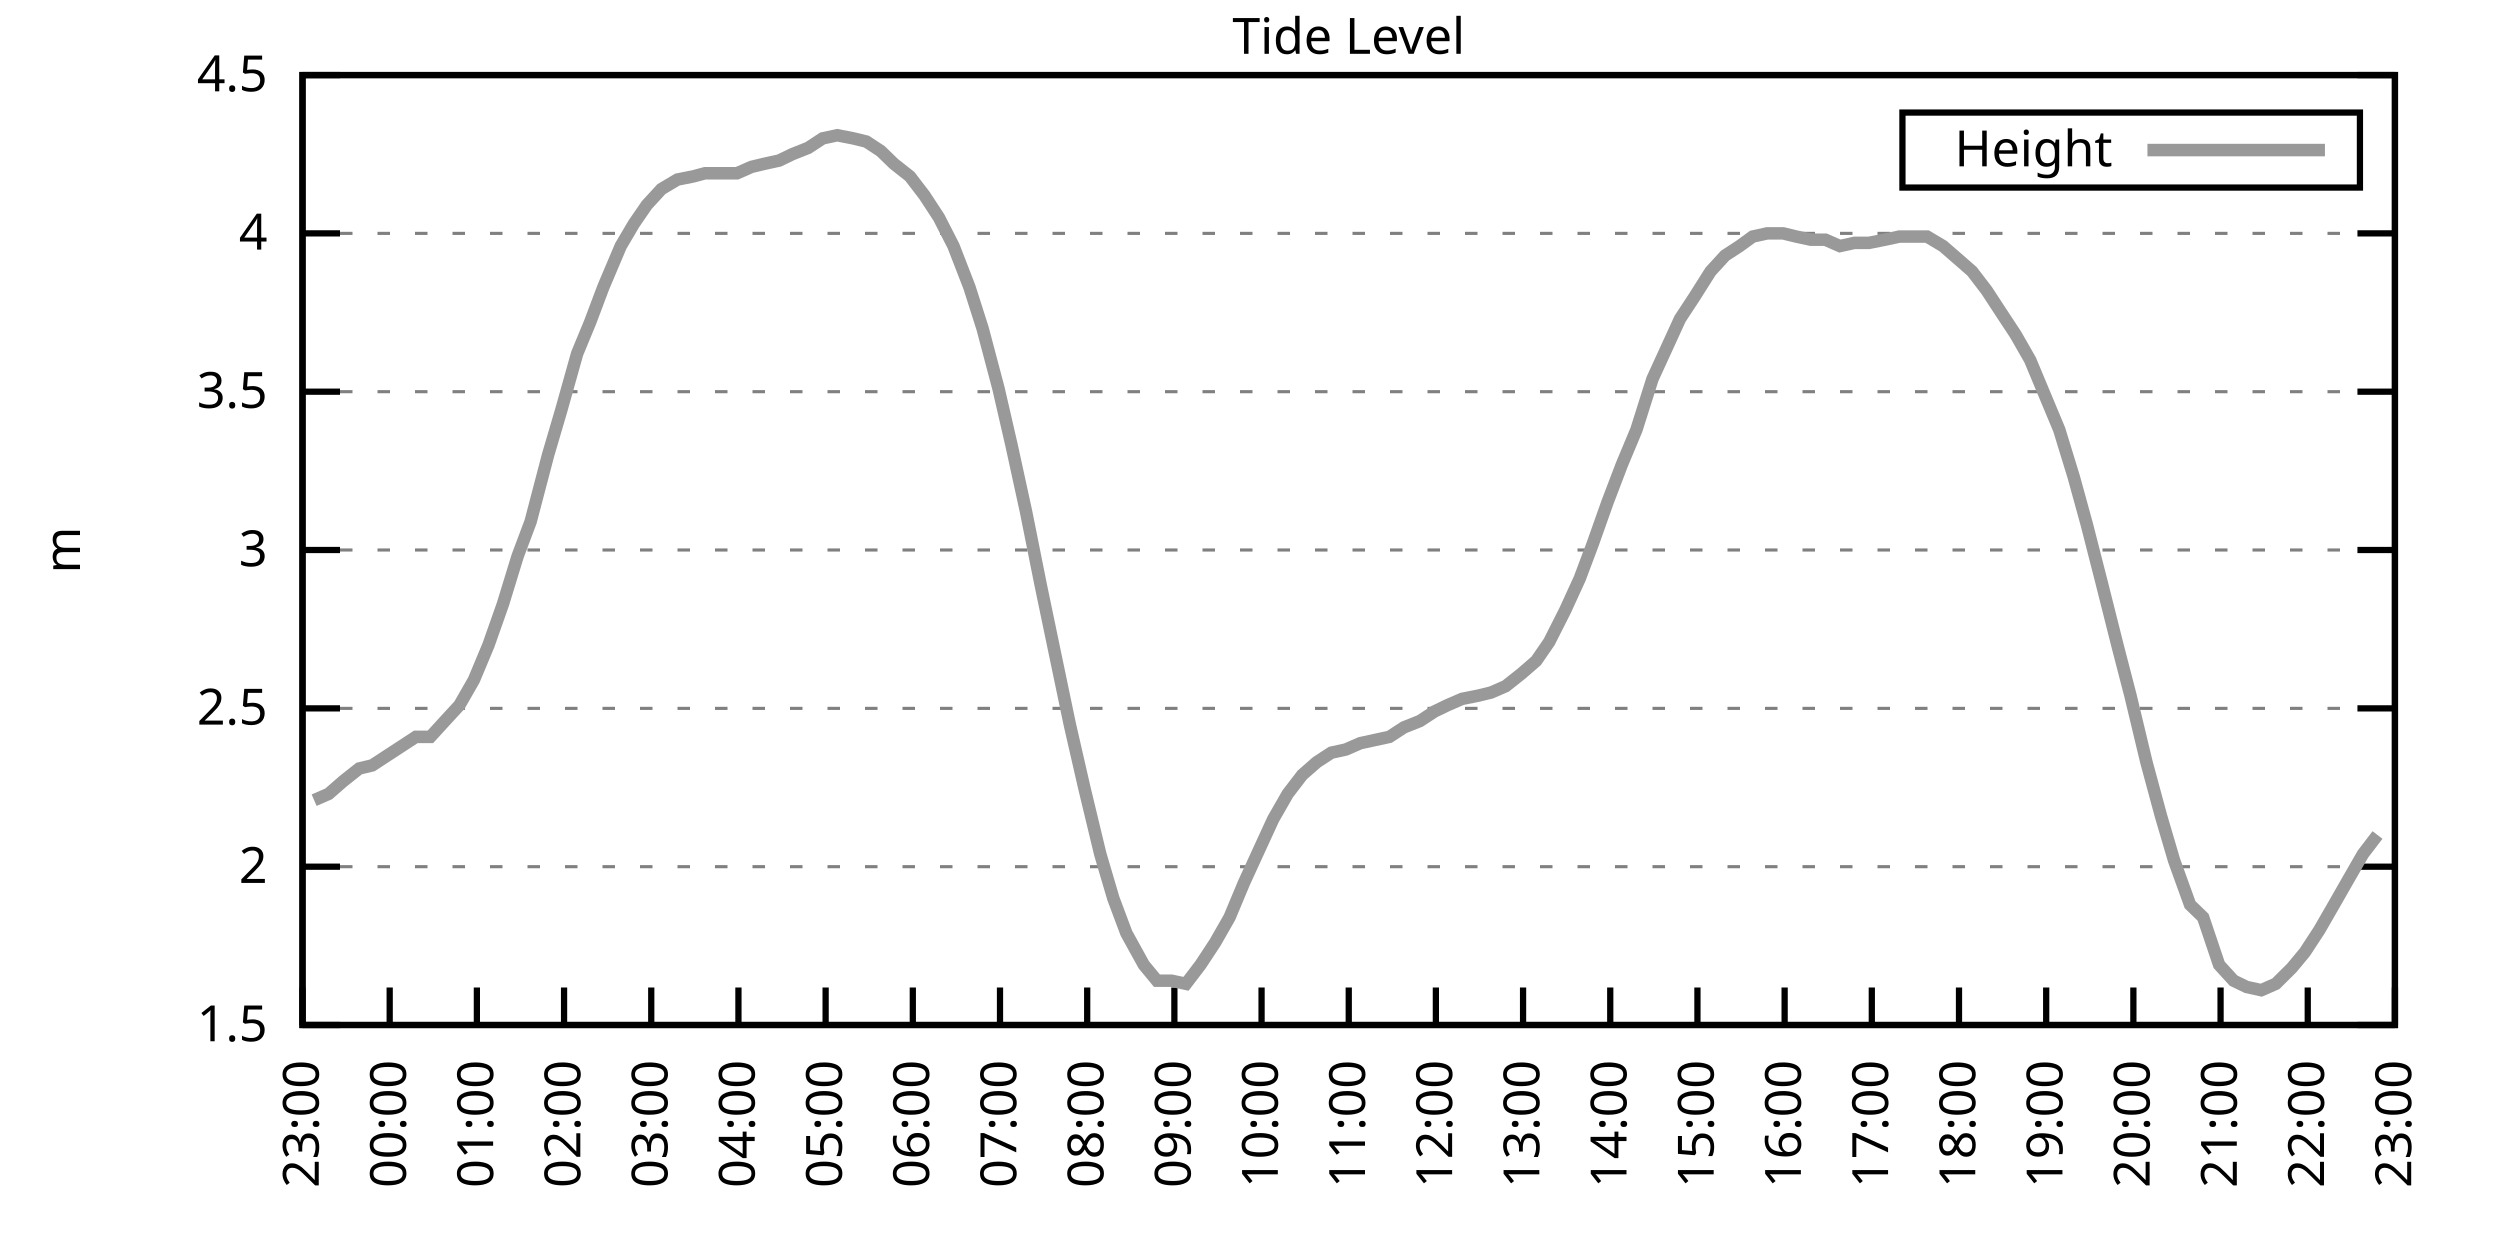
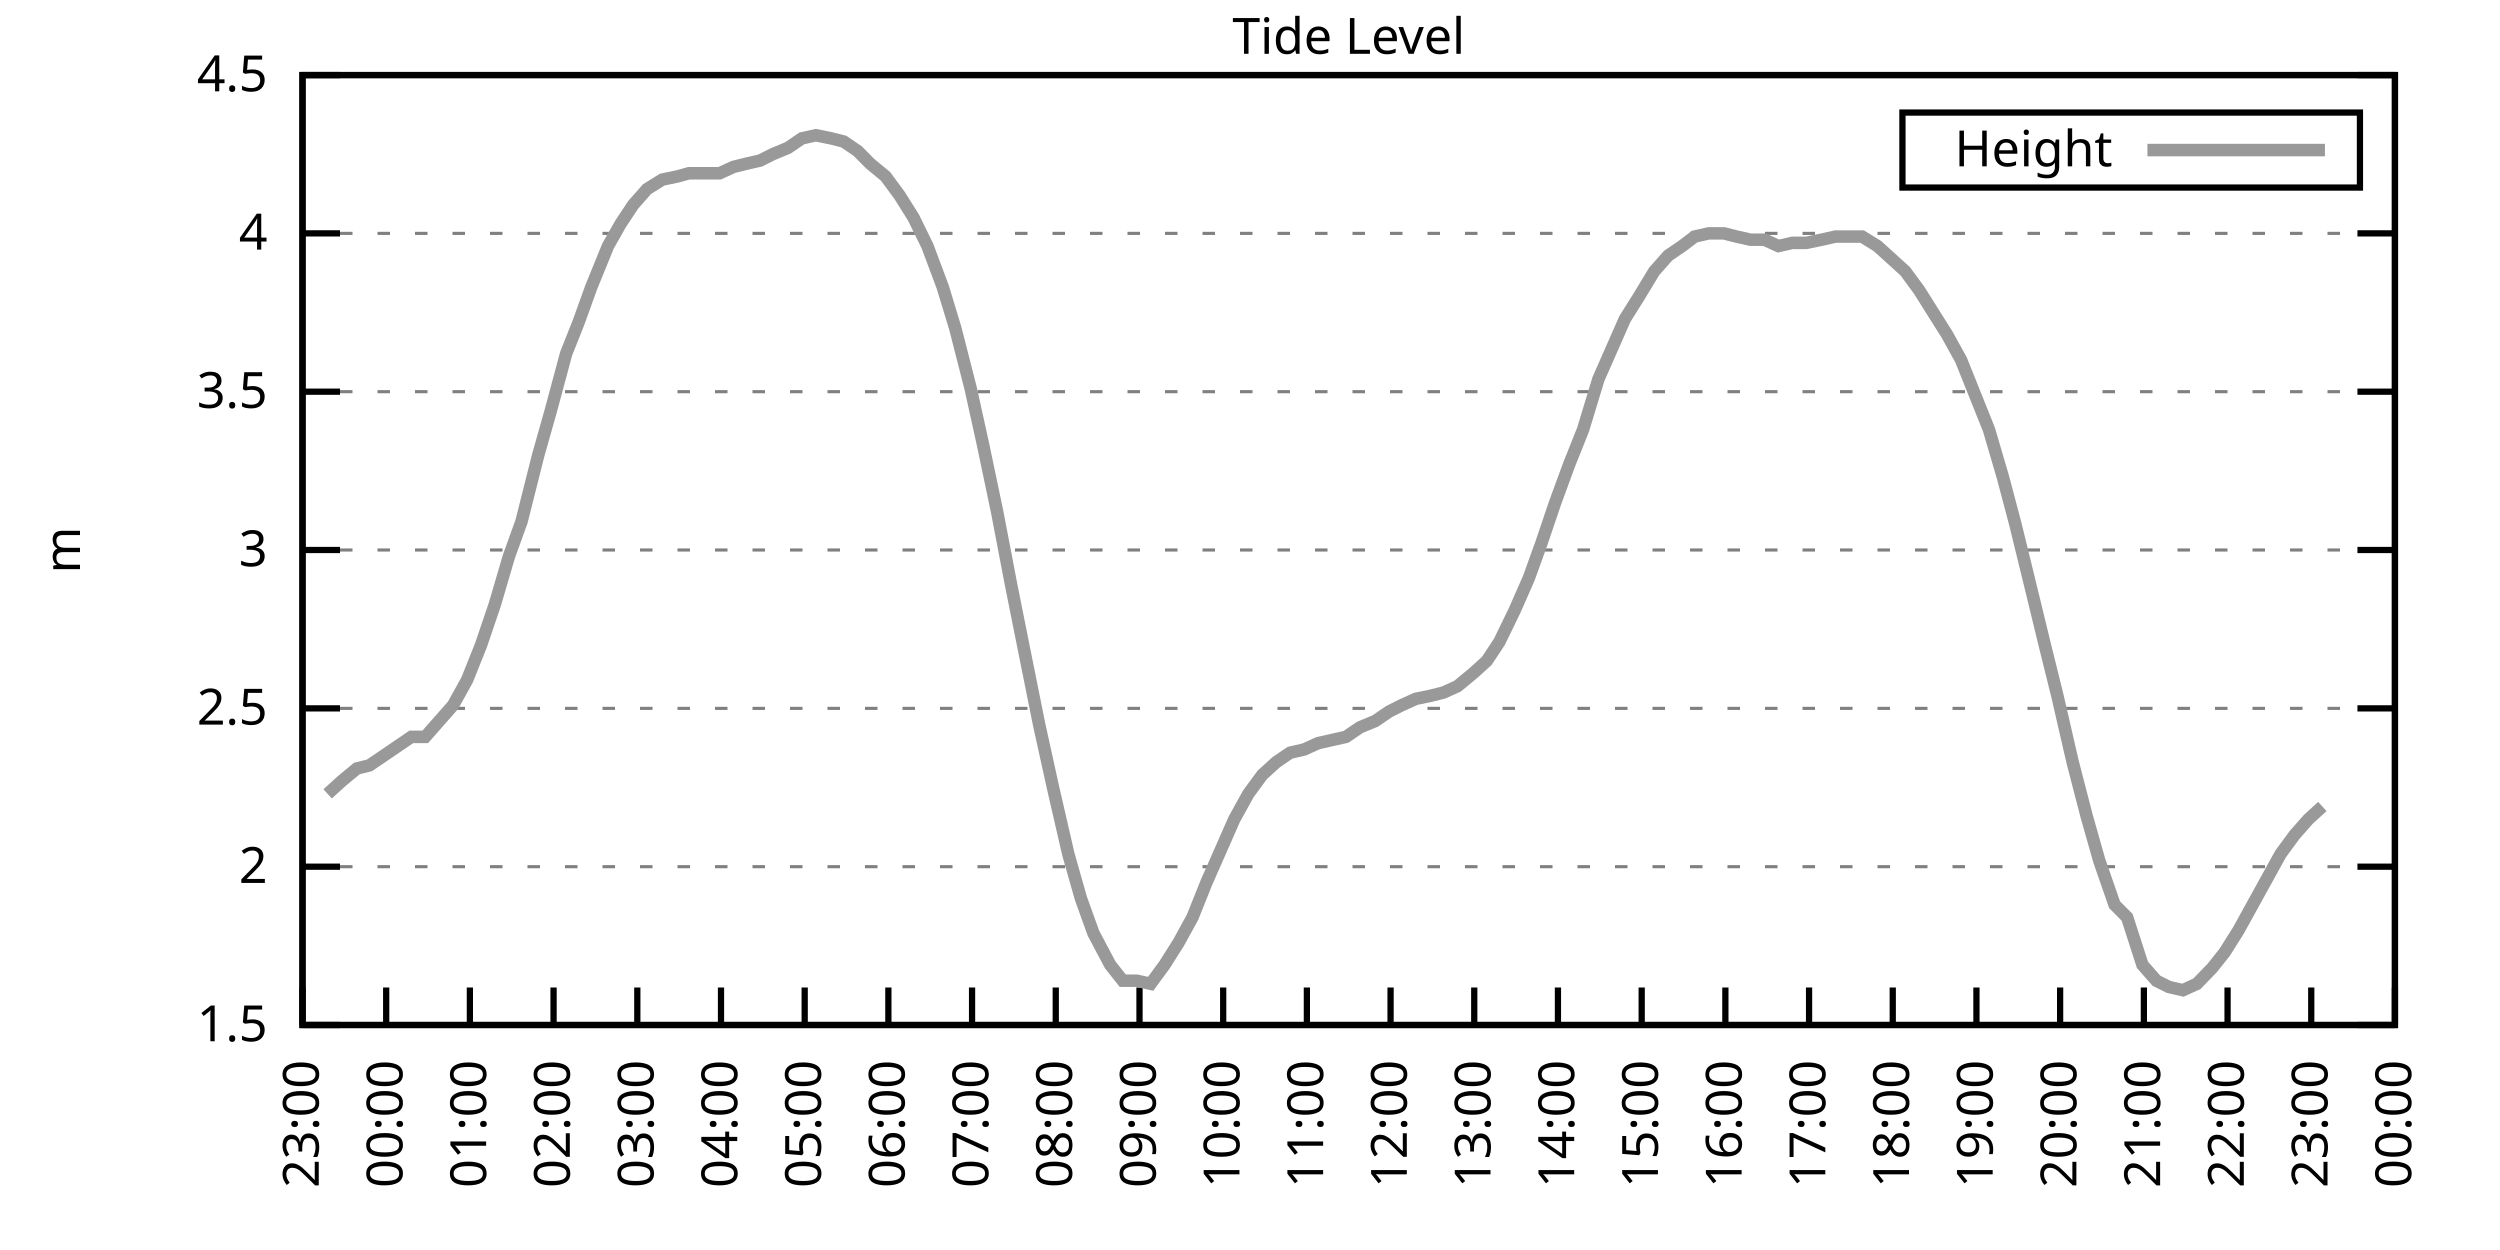
<svg xmlns="http://www.w3.org/2000/svg" xmlns:xlink="http://www.w3.org/1999/xlink" width="400" height="200" viewBox="0 0 400 200">
  <g id="gnuplot_canvas">
    <rect x="0" y="0" width="400" height="200" fill="none" />
    <defs>
      <circle id="gpDot" r="0.5" stroke-width="0.5" stroke="currentColor" />
      <path id="gpPt0" stroke-width="0.333" stroke="currentColor" d="M-1,0 h2 M0,-1 v2" />
      <path id="gpPt1" stroke-width="0.333" stroke="currentColor" d="M-1,-1 L1,1 M1,-1 L-1,1" />
      <path id="gpPt2" stroke-width="0.333" stroke="currentColor" d="M-1,0 L1,0 M0,-1 L0,1 M-1,-1 L1,1 M-1,1 L1,-1" />
      <rect id="gpPt3" stroke-width="0.333" stroke="currentColor" x="-1" y="-1" width="2" height="2" />
      <rect id="gpPt4" stroke-width="0.333" stroke="currentColor" fill="currentColor" x="-1" y="-1" width="2" height="2" />
      <circle id="gpPt5" stroke-width="0.333" stroke="currentColor" cx="0" cy="0" r="1" />
      <use xlink:href="#gpPt5" id="gpPt6" fill="currentColor" stroke="none" />
      <path id="gpPt7" stroke-width="0.333" stroke="currentColor" d="M0,-1.33 L-1.33,0.67 L1.33,0.67 z" />
      <use xlink:href="#gpPt7" id="gpPt8" fill="currentColor" stroke="none" />
      <use xlink:href="#gpPt7" id="gpPt9" stroke="currentColor" transform="rotate(180)" />
      <use xlink:href="#gpPt9" id="gpPt10" fill="currentColor" stroke="none" />
      <use xlink:href="#gpPt3" id="gpPt11" stroke="currentColor" transform="rotate(45)" />
      <use xlink:href="#gpPt11" id="gpPt12" fill="currentColor" stroke="none" />
      <path id="gpPt13" stroke-width="0.333" stroke="currentColor" d="M0,1.330 L1.265,0.411 L0.782,-1.067 L-0.782,-1.076 L-1.265,0.411 z" />
      <use xlink:href="#gpPt13" id="gpPt14" fill="currentColor" stroke="none" />
      <filter id="textbox" filterUnits="objectBoundingBox" x="0" y="0" height="1" width="1">
        <feFlood flood-color="white" flood-opacity="1" result="bgnd" />
        <feComposite in="SourceGraphic" in2="bgnd" operator="atop" />
      </filter>
      <filter id="greybox" filterUnits="objectBoundingBox" x="0" y="0" height="1" width="1">
        <feFlood flood-color="lightgrey" flood-opacity="1" result="grey" />
        <feComposite in="SourceGraphic" in2="grey" operator="atop" />
      </filter>
    </defs>
    <g fill="none" color="white" stroke="currentColor" stroke-width="1.00" stroke-linecap="butt" stroke-linejoin="miter">
</g>
    <g fill="none" color="black" stroke="currentColor" stroke-width="1.00" stroke-linecap="butt" stroke-linejoin="miter">
      <g stroke="none" shape-rendering="crispEdges">
        <polygon fill="rgb(255, 255, 255)" points="48.40,164.00 383.18,164.00 383.18,12.02 48.40,12.02 " />
      </g>
    </g>
    <g fill="none" color="black" stroke="currentColor" stroke-width="1.00" stroke-linecap="butt" stroke-linejoin="miter">
</g>
    <g fill="none" color="black" stroke="black" stroke-width="0.50" stroke-linecap="butt" stroke-linejoin="miter">
</g>
    <g fill="none" color="gray" stroke="currentColor" stroke-width="0.50" stroke-linecap="butt" stroke-linejoin="miter">
      <path stroke="gray" stroke-dasharray="2,4" class="gridline" d="M48.40,164.00 L383.19,164.00  " />
    </g>
    <g fill="none" color="gray" stroke="gray" stroke-width="1.00" stroke-linecap="butt" stroke-linejoin="miter">
</g>
    <g fill="none" color="black" stroke="currentColor" stroke-width="1.00" stroke-linecap="butt" stroke-linejoin="miter">
      <path stroke="black" d="M48.40,164.00 L54.40,164.00 M383.19,164.00 L377.19,164.00  " />
      <g transform="translate(42.80,166.60)" stroke="none" fill="black" font-family="Sans" font-size="8.00" text-anchor="end">
        <text>
          <tspan font-family="Sans"> 1.5</tspan>
        </text>
      </g>
    </g>
    <g fill="none" color="black" stroke="currentColor" stroke-width="1.00" stroke-linecap="butt" stroke-linejoin="miter">
</g>
    <g fill="none" color="black" stroke="black" stroke-width="0.50" stroke-linecap="butt" stroke-linejoin="miter">
</g>
    <g fill="none" color="gray" stroke="currentColor" stroke-width="0.50" stroke-linecap="butt" stroke-linejoin="miter">
      <path stroke="gray" stroke-dasharray="2,4" class="gridline" d="M48.40,138.67 L383.19,138.67  " />
    </g>
    <g fill="none" color="gray" stroke="gray" stroke-width="1.00" stroke-linecap="butt" stroke-linejoin="miter">
</g>
    <g fill="none" color="black" stroke="currentColor" stroke-width="1.00" stroke-linecap="butt" stroke-linejoin="miter">
      <path stroke="black" d="M48.40,138.67 L54.40,138.67 M383.19,138.67 L377.19,138.67  " />
      <g transform="translate(42.80,141.27)" stroke="none" fill="black" font-family="Sans" font-size="8.00" text-anchor="end">
        <text>
          <tspan font-family="Sans"> 2</tspan>
        </text>
      </g>
    </g>
    <g fill="none" color="black" stroke="currentColor" stroke-width="1.00" stroke-linecap="butt" stroke-linejoin="miter">
</g>
    <g fill="none" color="black" stroke="black" stroke-width="0.50" stroke-linecap="butt" stroke-linejoin="miter">
</g>
    <g fill="none" color="gray" stroke="currentColor" stroke-width="0.50" stroke-linecap="butt" stroke-linejoin="miter">
      <path stroke="gray" stroke-dasharray="2,4" class="gridline" d="M48.40,113.34 L383.19,113.34  " />
    </g>
    <g fill="none" color="gray" stroke="gray" stroke-width="1.00" stroke-linecap="butt" stroke-linejoin="miter">
</g>
    <g fill="none" color="black" stroke="currentColor" stroke-width="1.00" stroke-linecap="butt" stroke-linejoin="miter">
      <path stroke="black" d="M48.40,113.34 L54.40,113.34 M383.19,113.34 L377.19,113.34  " />
      <g transform="translate(42.80,115.94)" stroke="none" fill="black" font-family="Sans" font-size="8.00" text-anchor="end">
        <text>
          <tspan font-family="Sans"> 2.5</tspan>
        </text>
      </g>
    </g>
    <g fill="none" color="black" stroke="currentColor" stroke-width="1.00" stroke-linecap="butt" stroke-linejoin="miter">
</g>
    <g fill="none" color="black" stroke="black" stroke-width="0.50" stroke-linecap="butt" stroke-linejoin="miter">
</g>
    <g fill="none" color="gray" stroke="currentColor" stroke-width="0.50" stroke-linecap="butt" stroke-linejoin="miter">
      <path stroke="gray" stroke-dasharray="2,4" class="gridline" d="M48.40,88.00 L383.19,88.00  " />
    </g>
    <g fill="none" color="gray" stroke="gray" stroke-width="1.00" stroke-linecap="butt" stroke-linejoin="miter">
</g>
    <g fill="none" color="black" stroke="currentColor" stroke-width="1.00" stroke-linecap="butt" stroke-linejoin="miter">
      <path stroke="black" d="M48.40,88.00 L54.40,88.00 M383.19,88.00 L377.19,88.00  " />
      <g transform="translate(42.80,90.60)" stroke="none" fill="black" font-family="Sans" font-size="8.00" text-anchor="end">
        <text>
          <tspan font-family="Sans"> 3</tspan>
        </text>
      </g>
    </g>
    <g fill="none" color="black" stroke="currentColor" stroke-width="1.00" stroke-linecap="butt" stroke-linejoin="miter">
</g>
    <g fill="none" color="black" stroke="black" stroke-width="0.50" stroke-linecap="butt" stroke-linejoin="miter">
</g>
    <g fill="none" color="gray" stroke="currentColor" stroke-width="0.50" stroke-linecap="butt" stroke-linejoin="miter">
      <path stroke="gray" stroke-dasharray="2,4" class="gridline" d="M48.40,62.67 L383.19,62.67  " />
    </g>
    <g fill="none" color="gray" stroke="gray" stroke-width="1.00" stroke-linecap="butt" stroke-linejoin="miter">
</g>
    <g fill="none" color="black" stroke="currentColor" stroke-width="1.00" stroke-linecap="butt" stroke-linejoin="miter">
      <path stroke="black" d="M48.40,62.67 L54.40,62.67 M383.19,62.67 L377.19,62.67  " />
      <g transform="translate(42.80,65.27)" stroke="none" fill="black" font-family="Sans" font-size="8.00" text-anchor="end">
        <text>
          <tspan font-family="Sans"> 3.5</tspan>
        </text>
      </g>
    </g>
    <g fill="none" color="black" stroke="currentColor" stroke-width="1.00" stroke-linecap="butt" stroke-linejoin="miter">
</g>
    <g fill="none" color="black" stroke="black" stroke-width="0.50" stroke-linecap="butt" stroke-linejoin="miter">
</g>
    <g fill="none" color="gray" stroke="currentColor" stroke-width="0.50" stroke-linecap="butt" stroke-linejoin="miter">
      <path stroke="gray" stroke-dasharray="2,4" class="gridline" d="M48.40,37.34 L383.19,37.34  " />
    </g>
    <g fill="none" color="gray" stroke="gray" stroke-width="1.00" stroke-linecap="butt" stroke-linejoin="miter">
</g>
    <g fill="none" color="black" stroke="currentColor" stroke-width="1.00" stroke-linecap="butt" stroke-linejoin="miter">
      <path stroke="black" d="M48.40,37.34 L54.40,37.34 M383.19,37.34 L377.19,37.34  " />
      <g transform="translate(42.80,39.94)" stroke="none" fill="black" font-family="Sans" font-size="8.00" text-anchor="end">
        <text>
          <tspan font-family="Sans"> 4</tspan>
        </text>
      </g>
    </g>
    <g fill="none" color="black" stroke="currentColor" stroke-width="1.00" stroke-linecap="butt" stroke-linejoin="miter">
</g>
    <g fill="none" color="black" stroke="black" stroke-width="0.50" stroke-linecap="butt" stroke-linejoin="miter">
</g>
    <g fill="none" color="gray" stroke="currentColor" stroke-width="0.50" stroke-linecap="butt" stroke-linejoin="miter">
      <path stroke="gray" stroke-dasharray="2,4" class="gridline" d="M48.40,12.01 L383.19,12.01  " />
    </g>
    <g fill="none" color="gray" stroke="gray" stroke-width="1.00" stroke-linecap="butt" stroke-linejoin="miter">
</g>
    <g fill="none" color="black" stroke="currentColor" stroke-width="1.00" stroke-linecap="butt" stroke-linejoin="miter">
      <path stroke="black" d="M48.40,12.01 L54.40,12.01 M383.19,12.01 L377.19,12.01  " />
      <g transform="translate(42.80,14.61)" stroke="none" fill="black" font-family="Sans" font-size="8.00" text-anchor="end">
        <text>
          <tspan font-family="Sans"> 4.5</tspan>
        </text>
      </g>
    </g>
    <g fill="none" color="black" stroke="currentColor" stroke-width="1.00" stroke-linecap="butt" stroke-linejoin="miter">
      <path stroke="black" d="M48.40,164.00 L48.40,158.00  " />
      <g transform="translate(51.00,169.60) rotate(270.00)" stroke="none" fill="black" font-family="Sans" font-size="8.00" text-anchor="end">
        <text>
          <tspan font-family="Sans">23:00</tspan>
        </text>
      </g>
    </g>
    <g fill="none" color="black" stroke="currentColor" stroke-width="1.00" stroke-linecap="butt" stroke-linejoin="miter">
-       <path stroke="black" d="M62.35,164.00 L62.35,158.00  " />
-       <g transform="translate(64.95,169.60) rotate(270.00)" stroke="none" fill="black" font-family="Sans" font-size="8.00" text-anchor="end">
+       <path stroke="black" d="M61.79,164.00 L61.79,158.00  " />
+       <g transform="translate(64.39,169.60) rotate(270.00)" stroke="none" fill="black" font-family="Sans" font-size="8.00" text-anchor="end">
        <text>
          <tspan font-family="Sans">00:00</tspan>
        </text>
      </g>
    </g>
    <g fill="none" color="black" stroke="currentColor" stroke-width="1.00" stroke-linecap="butt" stroke-linejoin="miter">
-       <path stroke="black" d="M76.30,164.00 L76.30,158.00  " />
-       <g transform="translate(78.90,169.60) rotate(270.00)" stroke="none" fill="black" font-family="Sans" font-size="8.00" text-anchor="end">
+       <path stroke="black" d="M75.18,164.00 L75.18,158.00  " />
+       <g transform="translate(77.78,169.60) rotate(270.00)" stroke="none" fill="black" font-family="Sans" font-size="8.00" text-anchor="end">
        <text>
          <tspan font-family="Sans">01:00</tspan>
        </text>
      </g>
    </g>
    <g fill="none" color="black" stroke="currentColor" stroke-width="1.00" stroke-linecap="butt" stroke-linejoin="miter">
-       <path stroke="black" d="M90.25,164.00 L90.25,158.00  " />
-       <g transform="translate(92.85,169.60) rotate(270.00)" stroke="none" fill="black" font-family="Sans" font-size="8.00" text-anchor="end">
+       <path stroke="black" d="M88.57,164.00 L88.57,158.00  " />
+       <g transform="translate(91.17,169.60) rotate(270.00)" stroke="none" fill="black" font-family="Sans" font-size="8.00" text-anchor="end">
        <text>
          <tspan font-family="Sans">02:00</tspan>
        </text>
      </g>
    </g>
    <g fill="none" color="black" stroke="currentColor" stroke-width="1.00" stroke-linecap="butt" stroke-linejoin="miter">
-       <path stroke="black" d="M104.20,164.00 L104.20,158.00  " />
-       <g transform="translate(106.80,169.60) rotate(270.00)" stroke="none" fill="black" font-family="Sans" font-size="8.00" text-anchor="end">
+       <path stroke="black" d="M101.97,164.00 L101.97,158.00  " />
+       <g transform="translate(104.57,169.60) rotate(270.00)" stroke="none" fill="black" font-family="Sans" font-size="8.00" text-anchor="end">
        <text>
          <tspan font-family="Sans">03:00</tspan>
        </text>
      </g>
    </g>
    <g fill="none" color="black" stroke="currentColor" stroke-width="1.00" stroke-linecap="butt" stroke-linejoin="miter">
-       <path stroke="black" d="M118.15,164.00 L118.15,158.00  " />
-       <g transform="translate(120.75,169.60) rotate(270.00)" stroke="none" fill="black" font-family="Sans" font-size="8.00" text-anchor="end">
+       <path stroke="black" d="M115.36,164.00 L115.36,158.00  " />
+       <g transform="translate(117.96,169.60) rotate(270.00)" stroke="none" fill="black" font-family="Sans" font-size="8.00" text-anchor="end">
        <text>
          <tspan font-family="Sans">04:00</tspan>
        </text>
      </g>
    </g>
    <g fill="none" color="black" stroke="currentColor" stroke-width="1.00" stroke-linecap="butt" stroke-linejoin="miter">
-       <path stroke="black" d="M132.10,164.00 L132.10,158.00  " />
-       <g transform="translate(134.70,169.60) rotate(270.00)" stroke="none" fill="black" font-family="Sans" font-size="8.00" text-anchor="end">
+       <path stroke="black" d="M128.75,164.00 L128.75,158.00  " />
+       <g transform="translate(131.35,169.60) rotate(270.00)" stroke="none" fill="black" font-family="Sans" font-size="8.00" text-anchor="end">
        <text>
          <tspan font-family="Sans">05:00</tspan>
        </text>
      </g>
    </g>
    <g fill="none" color="black" stroke="currentColor" stroke-width="1.00" stroke-linecap="butt" stroke-linejoin="miter">
-       <path stroke="black" d="M146.05,164.00 L146.05,158.00  " />
-       <g transform="translate(148.65,169.60) rotate(270.00)" stroke="none" fill="black" font-family="Sans" font-size="8.00" text-anchor="end">
+       <path stroke="black" d="M142.14,164.00 L142.14,158.00  " />
+       <g transform="translate(144.74,169.60) rotate(270.00)" stroke="none" fill="black" font-family="Sans" font-size="8.00" text-anchor="end">
        <text>
          <tspan font-family="Sans">06:00</tspan>
        </text>
      </g>
    </g>
    <g fill="none" color="black" stroke="currentColor" stroke-width="1.00" stroke-linecap="butt" stroke-linejoin="miter">
-       <path stroke="black" d="M160.00,164.00 L160.00,158.00  " />
-       <g transform="translate(162.60,169.60) rotate(270.00)" stroke="none" fill="black" font-family="Sans" font-size="8.00" text-anchor="end">
+       <path stroke="black" d="M155.53,164.00 L155.53,158.00  " />
+       <g transform="translate(158.13,169.60) rotate(270.00)" stroke="none" fill="black" font-family="Sans" font-size="8.00" text-anchor="end">
        <text>
          <tspan font-family="Sans">07:00</tspan>
        </text>
      </g>
    </g>
    <g fill="none" color="black" stroke="currentColor" stroke-width="1.00" stroke-linecap="butt" stroke-linejoin="miter">
-       <path stroke="black" d="M173.95,164.00 L173.95,158.00  " />
-       <g transform="translate(176.55,169.60) rotate(270.00)" stroke="none" fill="black" font-family="Sans" font-size="8.00" text-anchor="end">
+       <path stroke="black" d="M168.92,164.00 L168.92,158.00  " />
+       <g transform="translate(171.52,169.60) rotate(270.00)" stroke="none" fill="black" font-family="Sans" font-size="8.00" text-anchor="end">
        <text>
          <tspan font-family="Sans">08:00</tspan>
        </text>
      </g>
    </g>
    <g fill="none" color="black" stroke="currentColor" stroke-width="1.00" stroke-linecap="butt" stroke-linejoin="miter">
-       <path stroke="black" d="M187.90,164.00 L187.90,158.00  " />
-       <g transform="translate(190.50,169.60) rotate(270.00)" stroke="none" fill="black" font-family="Sans" font-size="8.00" text-anchor="end">
+       <path stroke="black" d="M182.32,164.00 L182.32,158.00  " />
+       <g transform="translate(184.92,169.60) rotate(270.00)" stroke="none" fill="black" font-family="Sans" font-size="8.00" text-anchor="end">
        <text>
          <tspan font-family="Sans">09:00</tspan>
        </text>
      </g>
    </g>
    <g fill="none" color="black" stroke="currentColor" stroke-width="1.00" stroke-linecap="butt" stroke-linejoin="miter">
-       <path stroke="black" d="M201.85,164.00 L201.85,158.00  " />
-       <g transform="translate(204.45,169.60) rotate(270.00)" stroke="none" fill="black" font-family="Sans" font-size="8.00" text-anchor="end">
+       <path stroke="black" d="M195.71,164.00 L195.71,158.00  " />
+       <g transform="translate(198.31,169.60) rotate(270.00)" stroke="none" fill="black" font-family="Sans" font-size="8.00" text-anchor="end">
        <text>
          <tspan font-family="Sans">10:00</tspan>
        </text>
      </g>
    </g>
    <g fill="none" color="black" stroke="currentColor" stroke-width="1.00" stroke-linecap="butt" stroke-linejoin="miter">
-       <path stroke="black" d="M215.80,164.00 L215.80,158.00  " />
-       <g transform="translate(218.40,169.60) rotate(270.00)" stroke="none" fill="black" font-family="Sans" font-size="8.00" text-anchor="end">
+       <path stroke="black" d="M209.10,164.00 L209.10,158.00  " />
+       <g transform="translate(211.70,169.60) rotate(270.00)" stroke="none" fill="black" font-family="Sans" font-size="8.00" text-anchor="end">
        <text>
          <tspan font-family="Sans">11:00</tspan>
        </text>
      </g>
    </g>
    <g fill="none" color="black" stroke="currentColor" stroke-width="1.00" stroke-linecap="butt" stroke-linejoin="miter">
-       <path stroke="black" d="M229.74,164.00 L229.74,158.00  " />
-       <g transform="translate(232.34,169.60) rotate(270.00)" stroke="none" fill="black" font-family="Sans" font-size="8.00" text-anchor="end">
+       <path stroke="black" d="M222.49,164.00 L222.49,158.00  " />
+       <g transform="translate(225.09,169.60) rotate(270.00)" stroke="none" fill="black" font-family="Sans" font-size="8.00" text-anchor="end">
        <text>
          <tspan font-family="Sans">12:00</tspan>
        </text>
      </g>
    </g>
    <g fill="none" color="black" stroke="currentColor" stroke-width="1.00" stroke-linecap="butt" stroke-linejoin="miter">
-       <path stroke="black" d="M243.69,164.00 L243.69,158.00  " />
-       <g transform="translate(246.29,169.60) rotate(270.00)" stroke="none" fill="black" font-family="Sans" font-size="8.00" text-anchor="end">
+       <path stroke="black" d="M235.88,164.00 L235.88,158.00  " />
+       <g transform="translate(238.48,169.60) rotate(270.00)" stroke="none" fill="black" font-family="Sans" font-size="8.00" text-anchor="end">
        <text>
          <tspan font-family="Sans">13:00</tspan>
        </text>
      </g>
    </g>
    <g fill="none" color="black" stroke="currentColor" stroke-width="1.00" stroke-linecap="butt" stroke-linejoin="miter">
-       <path stroke="black" d="M257.64,164.00 L257.64,158.00  " />
-       <g transform="translate(260.24,169.60) rotate(270.00)" stroke="none" fill="black" font-family="Sans" font-size="8.00" text-anchor="end">
+       <path stroke="black" d="M249.27,164.00 L249.27,158.00  " />
+       <g transform="translate(251.87,169.60) rotate(270.00)" stroke="none" fill="black" font-family="Sans" font-size="8.00" text-anchor="end">
        <text>
          <tspan font-family="Sans">14:00</tspan>
        </text>
      </g>
    </g>
    <g fill="none" color="black" stroke="currentColor" stroke-width="1.00" stroke-linecap="butt" stroke-linejoin="miter">
-       <path stroke="black" d="M271.59,164.00 L271.59,158.00  " />
-       <g transform="translate(274.19,169.60) rotate(270.00)" stroke="none" fill="black" font-family="Sans" font-size="8.00" text-anchor="end">
+       <path stroke="black" d="M262.67,164.00 L262.67,158.00  " />
+       <g transform="translate(265.27,169.60) rotate(270.00)" stroke="none" fill="black" font-family="Sans" font-size="8.00" text-anchor="end">
        <text>
          <tspan font-family="Sans">15:00</tspan>
        </text>
      </g>
    </g>
    <g fill="none" color="black" stroke="currentColor" stroke-width="1.00" stroke-linecap="butt" stroke-linejoin="miter">
-       <path stroke="black" d="M285.54,164.00 L285.54,158.00  " />
-       <g transform="translate(288.14,169.60) rotate(270.00)" stroke="none" fill="black" font-family="Sans" font-size="8.00" text-anchor="end">
+       <path stroke="black" d="M276.06,164.00 L276.06,158.00  " />
+       <g transform="translate(278.66,169.60) rotate(270.00)" stroke="none" fill="black" font-family="Sans" font-size="8.00" text-anchor="end">
        <text>
          <tspan font-family="Sans">16:00</tspan>
        </text>
      </g>
    </g>
    <g fill="none" color="black" stroke="currentColor" stroke-width="1.00" stroke-linecap="butt" stroke-linejoin="miter">
-       <path stroke="black" d="M299.49,164.00 L299.49,158.00  " />
-       <g transform="translate(302.09,169.60) rotate(270.00)" stroke="none" fill="black" font-family="Sans" font-size="8.00" text-anchor="end">
+       <path stroke="black" d="M289.45,164.00 L289.45,158.00  " />
+       <g transform="translate(292.05,169.60) rotate(270.00)" stroke="none" fill="black" font-family="Sans" font-size="8.00" text-anchor="end">
        <text>
          <tspan font-family="Sans">17:00</tspan>
        </text>
      </g>
    </g>
    <g fill="none" color="black" stroke="currentColor" stroke-width="1.00" stroke-linecap="butt" stroke-linejoin="miter">
-       <path stroke="black" d="M313.44,164.00 L313.44,158.00  " />
-       <g transform="translate(316.04,169.60) rotate(270.00)" stroke="none" fill="black" font-family="Sans" font-size="8.00" text-anchor="end">
+       <path stroke="black" d="M302.84,164.00 L302.84,158.00  " />
+       <g transform="translate(305.44,169.60) rotate(270.00)" stroke="none" fill="black" font-family="Sans" font-size="8.00" text-anchor="end">
        <text>
          <tspan font-family="Sans">18:00</tspan>
        </text>
      </g>
    </g>
    <g fill="none" color="black" stroke="currentColor" stroke-width="1.00" stroke-linecap="butt" stroke-linejoin="miter">
-       <path stroke="black" d="M327.39,164.00 L327.39,158.00  " />
-       <g transform="translate(329.99,169.60) rotate(270.00)" stroke="none" fill="black" font-family="Sans" font-size="8.00" text-anchor="end">
+       <path stroke="black" d="M316.23,164.00 L316.23,158.00  " />
+       <g transform="translate(318.83,169.60) rotate(270.00)" stroke="none" fill="black" font-family="Sans" font-size="8.00" text-anchor="end">
        <text>
          <tspan font-family="Sans">19:00</tspan>
        </text>
      </g>
    </g>
    <g fill="none" color="black" stroke="currentColor" stroke-width="1.00" stroke-linecap="butt" stroke-linejoin="miter">
-       <path stroke="black" d="M341.34,164.00 L341.34,158.00  " />
-       <g transform="translate(343.94,169.60) rotate(270.00)" stroke="none" fill="black" font-family="Sans" font-size="8.00" text-anchor="end">
+       <path stroke="black" d="M329.62,164.00 L329.62,158.00  " />
+       <g transform="translate(332.22,169.60) rotate(270.00)" stroke="none" fill="black" font-family="Sans" font-size="8.00" text-anchor="end">
        <text>
          <tspan font-family="Sans">20:00</tspan>
        </text>
      </g>
    </g>
    <g fill="none" color="black" stroke="currentColor" stroke-width="1.00" stroke-linecap="butt" stroke-linejoin="miter">
-       <path stroke="black" d="M355.29,164.00 L355.29,158.00  " />
-       <g transform="translate(357.89,169.60) rotate(270.00)" stroke="none" fill="black" font-family="Sans" font-size="8.00" text-anchor="end">
+       <path stroke="black" d="M343.02,164.00 L343.02,158.00  " />
+       <g transform="translate(345.62,169.60) rotate(270.00)" stroke="none" fill="black" font-family="Sans" font-size="8.00" text-anchor="end">
        <text>
          <tspan font-family="Sans">21:00</tspan>
        </text>
      </g>
    </g>
    <g fill="none" color="black" stroke="currentColor" stroke-width="1.00" stroke-linecap="butt" stroke-linejoin="miter">
-       <path stroke="black" d="M369.24,164.00 L369.24,158.00  " />
-       <g transform="translate(371.84,169.60) rotate(270.00)" stroke="none" fill="black" font-family="Sans" font-size="8.00" text-anchor="end">
+       <path stroke="black" d="M356.41,164.00 L356.41,158.00  " />
+       <g transform="translate(359.01,169.60) rotate(270.00)" stroke="none" fill="black" font-family="Sans" font-size="8.00" text-anchor="end">
        <text>
          <tspan font-family="Sans">22:00</tspan>
+         </text>
+       </g>
+     </g>
+     <g fill="none" color="black" stroke="currentColor" stroke-width="1.00" stroke-linecap="butt" stroke-linejoin="miter">
+       <path stroke="black" d="M369.80,164.00 L369.80,158.00  " />
+       <g transform="translate(372.40,169.60) rotate(270.00)" stroke="none" fill="black" font-family="Sans" font-size="8.00" text-anchor="end">
+         <text>
+           <tspan font-family="Sans">23:00</tspan>
        </text>
      </g>
    </g>
    <g fill="none" color="black" stroke="currentColor" stroke-width="1.00" stroke-linecap="butt" stroke-linejoin="miter">
      <path stroke="black" d="M383.19,164.00 L383.19,158.00  " />
      <g transform="translate(385.79,169.60) rotate(270.00)" stroke="none" fill="black" font-family="Sans" font-size="8.00" text-anchor="end">
        <text>
-           <tspan font-family="Sans">23:00</tspan>
+           <tspan font-family="Sans">00:00</tspan>
        </text>
      </g>
    </g>
    <g fill="none" color="black" stroke="currentColor" stroke-width="1.00" stroke-linecap="butt" stroke-linejoin="miter">
</g>
    <g fill="none" color="black" stroke="currentColor" stroke-width="1.00" stroke-linecap="butt" stroke-linejoin="miter">
      <path stroke="black" d="M48.40,12.01 L48.40,164.00 L383.19,164.00 L383.19,12.01 L48.40,12.01 Z  " />
    </g>
    <g fill="none" color="black" stroke="currentColor" stroke-width="1.00" stroke-linecap="butt" stroke-linejoin="miter">
</g>
    <g fill="none" color="black" stroke="currentColor" stroke-width="1.00" stroke-linecap="butt" stroke-linejoin="miter">
      <path stroke="black" d="M304.39,30.01 L304.39,18.01 L377.59,18.01 L377.59,30.01 L304.39,30.01 Z  " />
    </g>
    <g id="Tide_level_plot_1">
      <g fill="none" color="white" stroke="black" stroke-width="2.00" stroke-linecap="butt" stroke-linejoin="miter">
</g>
      <g fill="none" color="black" stroke="currentColor" stroke-width="2.00" stroke-linecap="butt" stroke-linejoin="miter">
        <g transform="translate(337.99,26.61)" stroke="none" fill="black" font-family="Sans" font-size="8.00" text-anchor="end">
          <text>
            <tspan font-family="Sans">Height</tspan>
          </text>
        </g>
      </g>
      <g fill="none" color="black" stroke="currentColor" stroke-width="2.00" stroke-linecap="butt" stroke-linejoin="miter">
-         <path stroke="rgb(153, 153, 153)" d="M343.59,24.01 L371.99,24.01 M50.26,128.03 L52.58,127.02 L54.91,124.99 L57.47,122.96 L59.56,122.46 L61.88,120.94   L64.21,119.42 L66.53,117.90 L68.86,117.90 L71.18,115.36 L73.51,112.83 L75.83,108.78 L78.16,103.20 L80.48,96.62   L82.81,89.02 L84.90,83.45 L87.69,72.81 L89.78,65.71 L92.34,56.59 L94.43,51.53 L96.53,45.95 L99.32,39.37   L101.41,35.82 L103.50,32.78 L105.83,30.25 L108.38,28.73 L110.94,28.22 L112.80,27.72 L115.36,27.72 L117.92,27.72   L120.24,26.70 L122.33,26.20 L124.66,25.69 L126.75,24.68 L129.31,23.66 L131.63,22.14 L133.96,21.64 L136.51,22.14   L138.61,22.65 L140.93,24.17 L143.02,26.20 L145.58,28.22 L147.91,31.26 L150.23,34.81 L152.56,39.37 L155.11,45.95   L157.21,52.54 L159.76,62.17 L161.86,71.29 L164.18,81.93 L166.51,93.58 L168.83,104.72 L171.16,115.87 L173.48,126.00   L176.04,136.64 L178.13,143.73 L180.22,149.31 L183.01,154.37 L185.11,156.91 L187.43,156.91 L189.76,157.41 L192.08,154.37   L194.41,150.83 L196.73,146.77 L199.06,141.20 L201.38,136.14 L203.71,131.07 L206.03,127.02 L208.36,123.98 L210.68,121.95   L213.01,120.43 L215.33,119.92 L217.65,118.91 L219.98,118.40 L222.30,117.90 L224.63,116.38 L227.19,115.36 L229.51,113.84   L231.60,112.83 L233.93,111.82 L236.49,111.31 L238.58,110.80 L240.90,109.79 L243.46,107.76 L245.79,105.74 L247.88,102.70   L250.44,97.63 L252.76,92.56 L254.85,86.99 L257.18,80.41 L259.50,74.33 L261.83,68.75 L264.39,60.65 L266.48,56.09   L268.80,51.02 L271.13,47.47 L273.69,43.42 L276.01,40.89 L278.34,39.37 L280.43,37.85 L282.75,37.34 L285.31,37.34   L287.40,37.85 L289.73,38.35 L292.05,38.35 L294.38,39.37 L296.70,38.86 L299.03,38.86 L301.58,38.35 L303.91,37.85   L306.23,37.85 L308.33,37.85 L310.88,39.37 L313.21,41.39 L315.53,43.42 L317.86,46.46 L320.18,50.01 L322.51,53.55   L324.83,57.61 L329.48,68.75 L331.81,76.35 L333.90,83.95 L336.23,93.07 L338.78,103.20 L340.88,111.31 L343.43,121.95   L345.76,130.56 L347.85,137.66 L350.41,144.75 L352.50,146.77 L355.06,154.37 L357.38,156.91 L359.48,157.92 L361.80,158.43   L364.13,157.41 L366.68,154.88 L368.78,152.35 L371.10,148.80 L373.43,144.75 L375.75,140.69 L378.08,136.64 L380.40,133.60    " />
+         <path stroke="rgb(153, 153, 153)" d="M343.59,24.01 L371.99,24.01 M52.42,127.02 L54.65,124.99 L57.10,122.96 L59.11,122.46 L61.35,120.94 L63.58,119.42   L65.81,117.90 L68.04,117.90 L70.27,115.36 L72.50,112.83 L74.74,108.78 L76.97,103.20 L79.20,96.62 L81.43,89.02   L83.44,83.45 L86.12,72.81 L88.13,65.71 L90.58,56.59 L92.59,51.53 L94.60,45.95 L97.28,39.37 L99.29,35.82   L101.30,32.78 L103.53,30.25 L105.98,28.73 L108.44,28.22 L110.22,27.72 L112.68,27.72 L115.13,27.72 L117.37,26.70   L119.38,26.20 L121.61,25.69 L123.62,24.68 L126.07,23.66 L128.30,22.14 L130.54,21.64 L132.99,22.14 L135.00,22.65   L137.23,24.17 L139.24,26.20 L141.69,28.22 L143.93,31.26 L146.16,34.81 L148.39,39.37 L150.85,45.95 L152.85,52.54   L155.31,62.17 L157.32,71.29 L159.55,81.93 L161.78,93.58 L164.01,104.72 L166.25,115.87 L168.48,126.00 L170.93,136.64   L172.94,143.73 L174.95,149.31 L177.63,154.37 L179.64,156.91 L181.87,156.91 L184.10,157.41 L186.33,154.37 L188.57,150.83   L190.80,146.77 L193.03,141.20 L195.26,136.14 L197.49,131.07 L199.73,127.02 L201.96,123.98 L204.19,121.95 L206.42,120.43   L208.65,119.92 L210.88,118.91 L213.12,118.40 L215.35,117.90 L217.58,116.38 L220.04,115.36 L222.27,113.84 L224.28,112.83   L226.51,111.82 L228.96,111.31 L230.97,110.80 L233.20,109.79 L235.66,107.76 L237.89,105.74 L239.90,102.70 L242.36,97.63   L244.59,92.56 L246.60,86.99 L248.83,80.41 L251.06,74.33 L253.29,68.75 L255.75,60.65 L257.76,56.09 L259.99,51.02   L262.22,47.47 L264.67,43.42 L266.91,40.89 L269.14,39.37 L271.15,37.85 L273.38,37.34 L275.83,37.34 L277.84,37.85   L280.07,38.35 L282.31,38.35 L284.54,39.37 L286.77,38.86 L289.00,38.86 L291.46,38.35 L293.69,37.85 L295.92,37.85   L297.93,37.85 L300.39,39.37 L302.62,41.39 L304.85,43.42 L307.08,46.46 L309.31,50.01 L311.54,53.55 L313.78,57.61   L318.24,68.75 L320.47,76.35 L322.48,83.95 L324.71,93.07 L327.17,103.20 L329.18,111.31 L331.63,121.95 L333.86,130.56   L335.87,137.66 L338.33,144.75 L340.34,146.77 L342.79,154.37 L345.02,156.91 L347.03,157.92 L349.26,158.43 L351.50,157.41   L353.95,154.88 L355.96,152.35 L358.19,148.80 L360.42,144.75 L362.66,140.69 L364.89,136.64 L367.12,133.60 L369.35,131.07   L371.58,129.04  " />
      </g>
    </g>
    <g fill="none" color="black" stroke="currentColor" stroke-width="2.00" stroke-linecap="butt" stroke-linejoin="miter">
</g>
    <g fill="none" color="black" stroke="black" stroke-width="1.00" stroke-linecap="butt" stroke-linejoin="miter">
</g>
    <g fill="none" color="black" stroke="currentColor" stroke-width="1.00" stroke-linecap="butt" stroke-linejoin="miter">
      <path stroke="black" d="M48.40,12.01 L48.40,164.00 L383.19,164.00 L383.19,12.01 L48.40,12.01 Z  " />
      <g transform="translate(12.80,88.01) rotate(270.00)" stroke="none" fill="black" font-family="Sans" font-size="8.00" text-anchor="middle">
        <text>
          <tspan font-family="Sans">m</tspan>
        </text>
      </g>
    </g>
    <g fill="none" color="black" stroke="currentColor" stroke-width="1.00" stroke-linecap="butt" stroke-linejoin="miter">
</g>
    <g fill="none" color="black" stroke="currentColor" stroke-width="1.00" stroke-linecap="butt" stroke-linejoin="miter">
      <g transform="translate(215.79,8.61)" stroke="none" fill="black" font-family="Sans" font-size="8.00" text-anchor="middle">
        <text>
          <tspan font-family="Sans">Tide Level</tspan>
        </text>
      </g>
    </g>
    <g fill="none" color="black" stroke="currentColor" stroke-width="1.00" stroke-linecap="butt" stroke-linejoin="miter">
</g>
  </g>
</svg>
